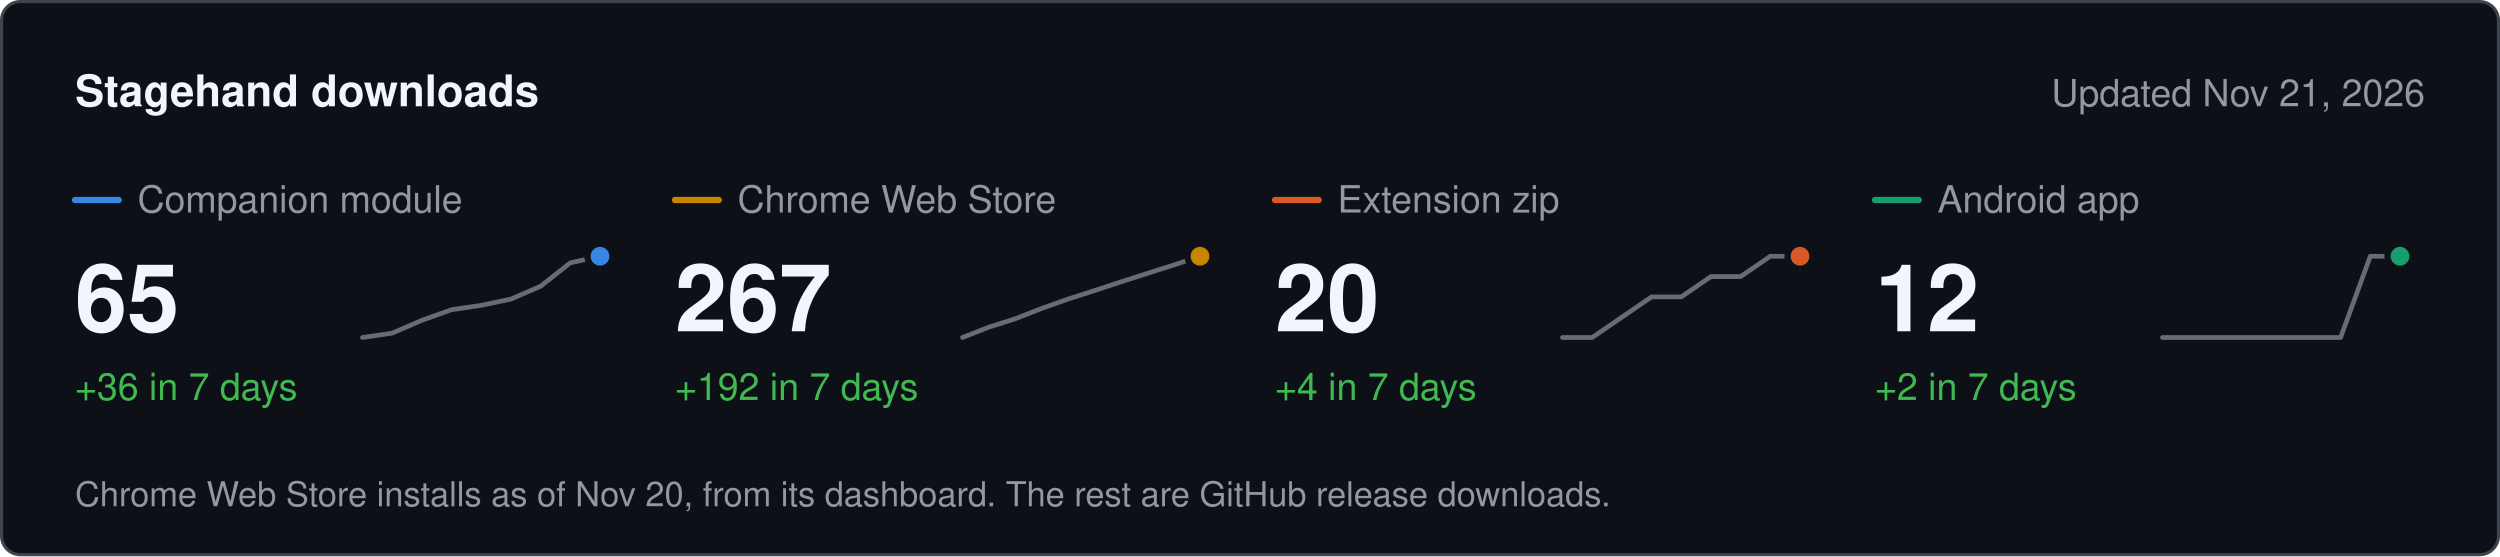
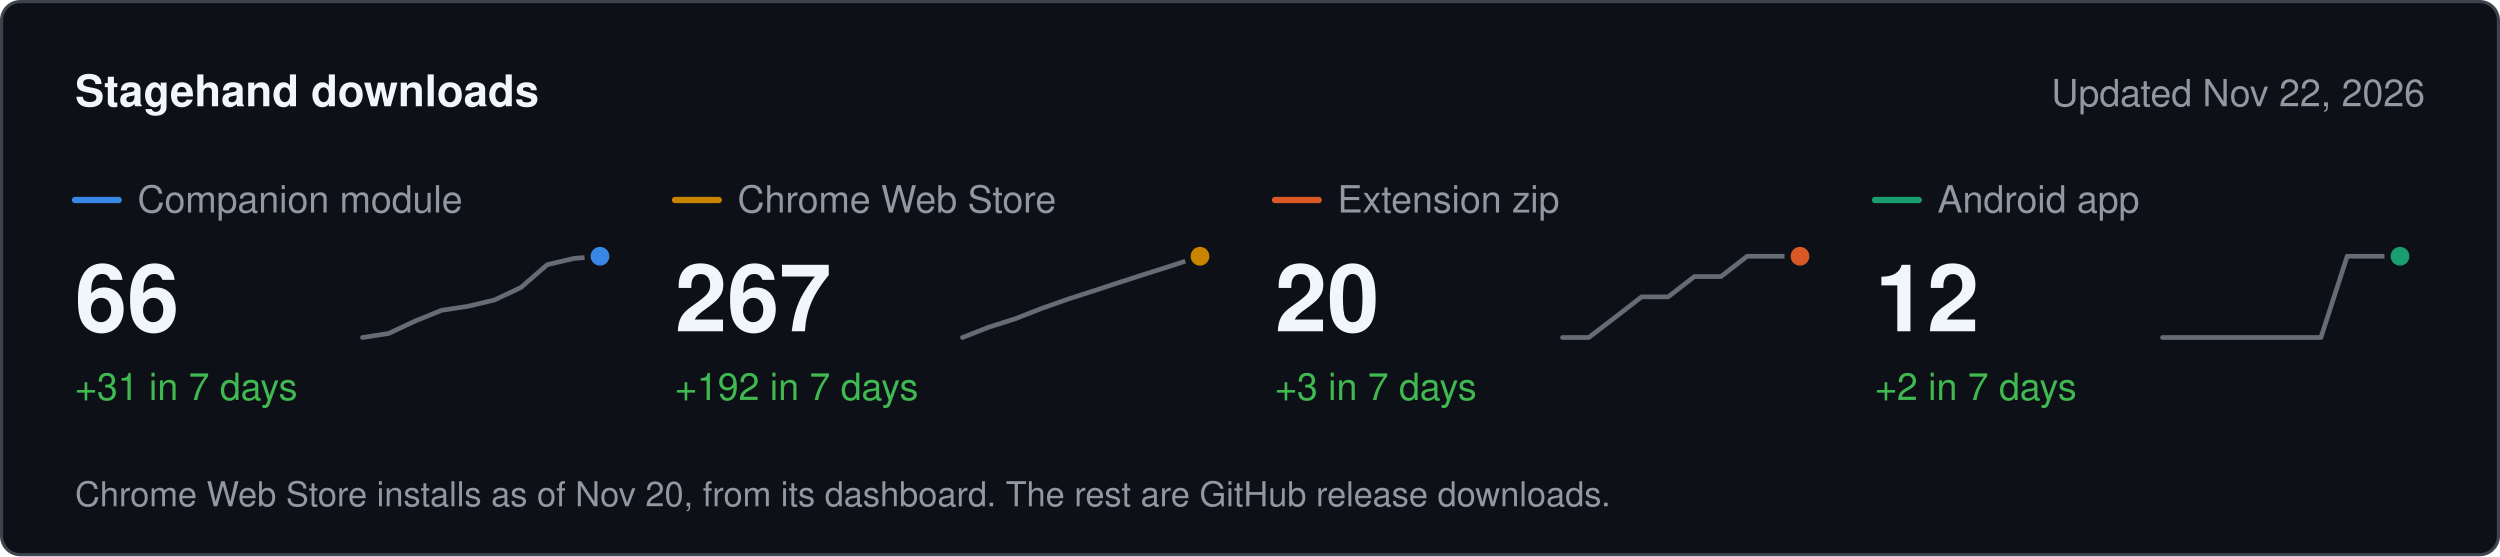
<svg xmlns="http://www.w3.org/2000/svg" width="800" height="178" viewBox="0 0 800 178" role="img" aria-label="Stagehand downloads" font-family="system-ui, -apple-system, &quot;Segoe UI&quot;, Helvetica, Arial, sans-serif">
  <rect x="0.5" y="0.5" width="799" height="177" rx="6" fill="#0d1117" stroke="#3d444d" />
  <text x="24" y="34" font-size="14" fill="#f0f6fc" font-weight="600">Stagehand downloads</text>
-   <text x="776" y="34" font-size="12" fill="#9198a1" text-anchor="end">Updated Nov 21, 2026</text>
+   <text x="776" y="34" font-size="12" fill="#9198a1" text-anchor="end">Updated Nov 22, 2026</text>
  <line x1="24" x2="38" y1="64" y2="64" stroke="#3987e5" stroke-width="2" stroke-linecap="round" />
  <text x="44" y="68" font-size="12" fill="#9198a1">Companion module</text>
-   <text x="24" y="106" font-size="30" fill="#f0f6fc" font-weight="600">65</text>
-   <text x="24" y="128" font-size="12" fill="#3fb950">+36 in 7 days</text>
-   <path d="M116 108 L125.5 106.6 L135 102.5 L144.5 99.1 L154 97.7 L163.5 95.7 L173 91.6 L182.5 84.1 L192 82" fill="none" stroke="#656c76" stroke-width="1.5" stroke-linejoin="round" stroke-linecap="round" />
+   <text x="24" y="106" font-size="30" fill="#f0f6fc" font-weight="600">66</text>
+   <text x="24" y="128" font-size="12" fill="#3fb950">+31 in 7 days</text>
+   <path d="M116 108 L124.4 106.7 L132.9 102.7 L141.3 99.3 L149.8 98 L158.2 96 L166.7 92 L175.1 84.7 L183.6 82.7 L192 82" fill="none" stroke="#656c76" stroke-width="1.5" stroke-linejoin="round" stroke-linecap="round" />
  <circle cx="192" cy="82" r="4" fill="#3987e5" stroke="#0d1117" stroke-width="2" />
  <line x1="216" x2="230" y1="64" y2="64" stroke="#c98500" stroke-width="2" stroke-linecap="round" />
  <text x="236" y="68" font-size="12" fill="#9198a1">Chrome Web Store</text>
  <text x="216" y="106" font-size="30" fill="#f0f6fc" font-weight="600">267</text>
  <text x="216" y="128" font-size="12" fill="#3fb950">+192 in 7 days</text>
  <path d="M308 108 L316.4 104.7 L324.9 102 L333.3 98.7 L341.8 95.7 L350.2 93 L358.7 90.2 L367.1 87.5 L375.6 84.8 L384 82" fill="none" stroke="#656c76" stroke-width="1.5" stroke-linejoin="round" stroke-linecap="round" />
  <circle cx="384" cy="82" r="4" fill="#c98500" stroke="#0d1117" stroke-width="2" />
  <line x1="408" x2="422" y1="64" y2="64" stroke="#d95926" stroke-width="2" stroke-linecap="round" />
  <text x="428" y="68" font-size="12" fill="#9198a1">Extension zip</text>
  <text x="408" y="106" font-size="30" fill="#f0f6fc" font-weight="600">20</text>
-   <text x="408" y="128" font-size="12" fill="#3fb950">+4 in 7 days</text>
-   <path d="M500 108 L509.5 108 L519 101.5 L528.5 95 L538 95 L547.5 88.5 L557 88.5 L566.5 82 L576 82" fill="none" stroke="#656c76" stroke-width="1.5" stroke-linejoin="round" stroke-linecap="round" />
+   <text x="408" y="128" font-size="12" fill="#3fb950">+3 in 7 days</text>
+   <path d="M500 108 L508.4 108 L516.9 101.5 L525.3 95 L533.8 95 L542.2 88.5 L550.7 88.5 L559.1 82 L567.6 82 L576 82" fill="none" stroke="#656c76" stroke-width="1.5" stroke-linejoin="round" stroke-linecap="round" />
  <circle cx="576" cy="82" r="4" fill="#d95926" stroke="#0d1117" stroke-width="2" />
  <line x1="600" x2="614" y1="64" y2="64" stroke="#199e70" stroke-width="2" stroke-linecap="round" />
  <text x="620" y="68" font-size="12" fill="#9198a1">Android app</text>
  <text x="600" y="106" font-size="30" fill="#f0f6fc" font-weight="600">12</text>
  <text x="600" y="128" font-size="12" fill="#3fb950">+2 in 7 days</text>
-   <path d="M692 108 L701.5 108 L711 108 L720.5 108 L730 108 L739.5 108 L749 108 L758.5 82 L768 82" fill="none" stroke="#656c76" stroke-width="1.5" stroke-linejoin="round" stroke-linecap="round" />
+   <path d="M692 108 L700.4 108 L708.9 108 L717.3 108 L725.8 108 L734.2 108 L742.7 108 L751.1 82 L759.6 82 L768 82" fill="none" stroke="#656c76" stroke-width="1.5" stroke-linejoin="round" stroke-linecap="round" />
  <circle cx="768" cy="82" r="4" fill="#199e70" stroke="#0d1117" stroke-width="2" />
  <text x="24" y="162" font-size="11" fill="#9198a1">Chrome Web Store installs as of Nov 20, from its dashboard. The rest are GitHub release downloads.</text>
</svg>
